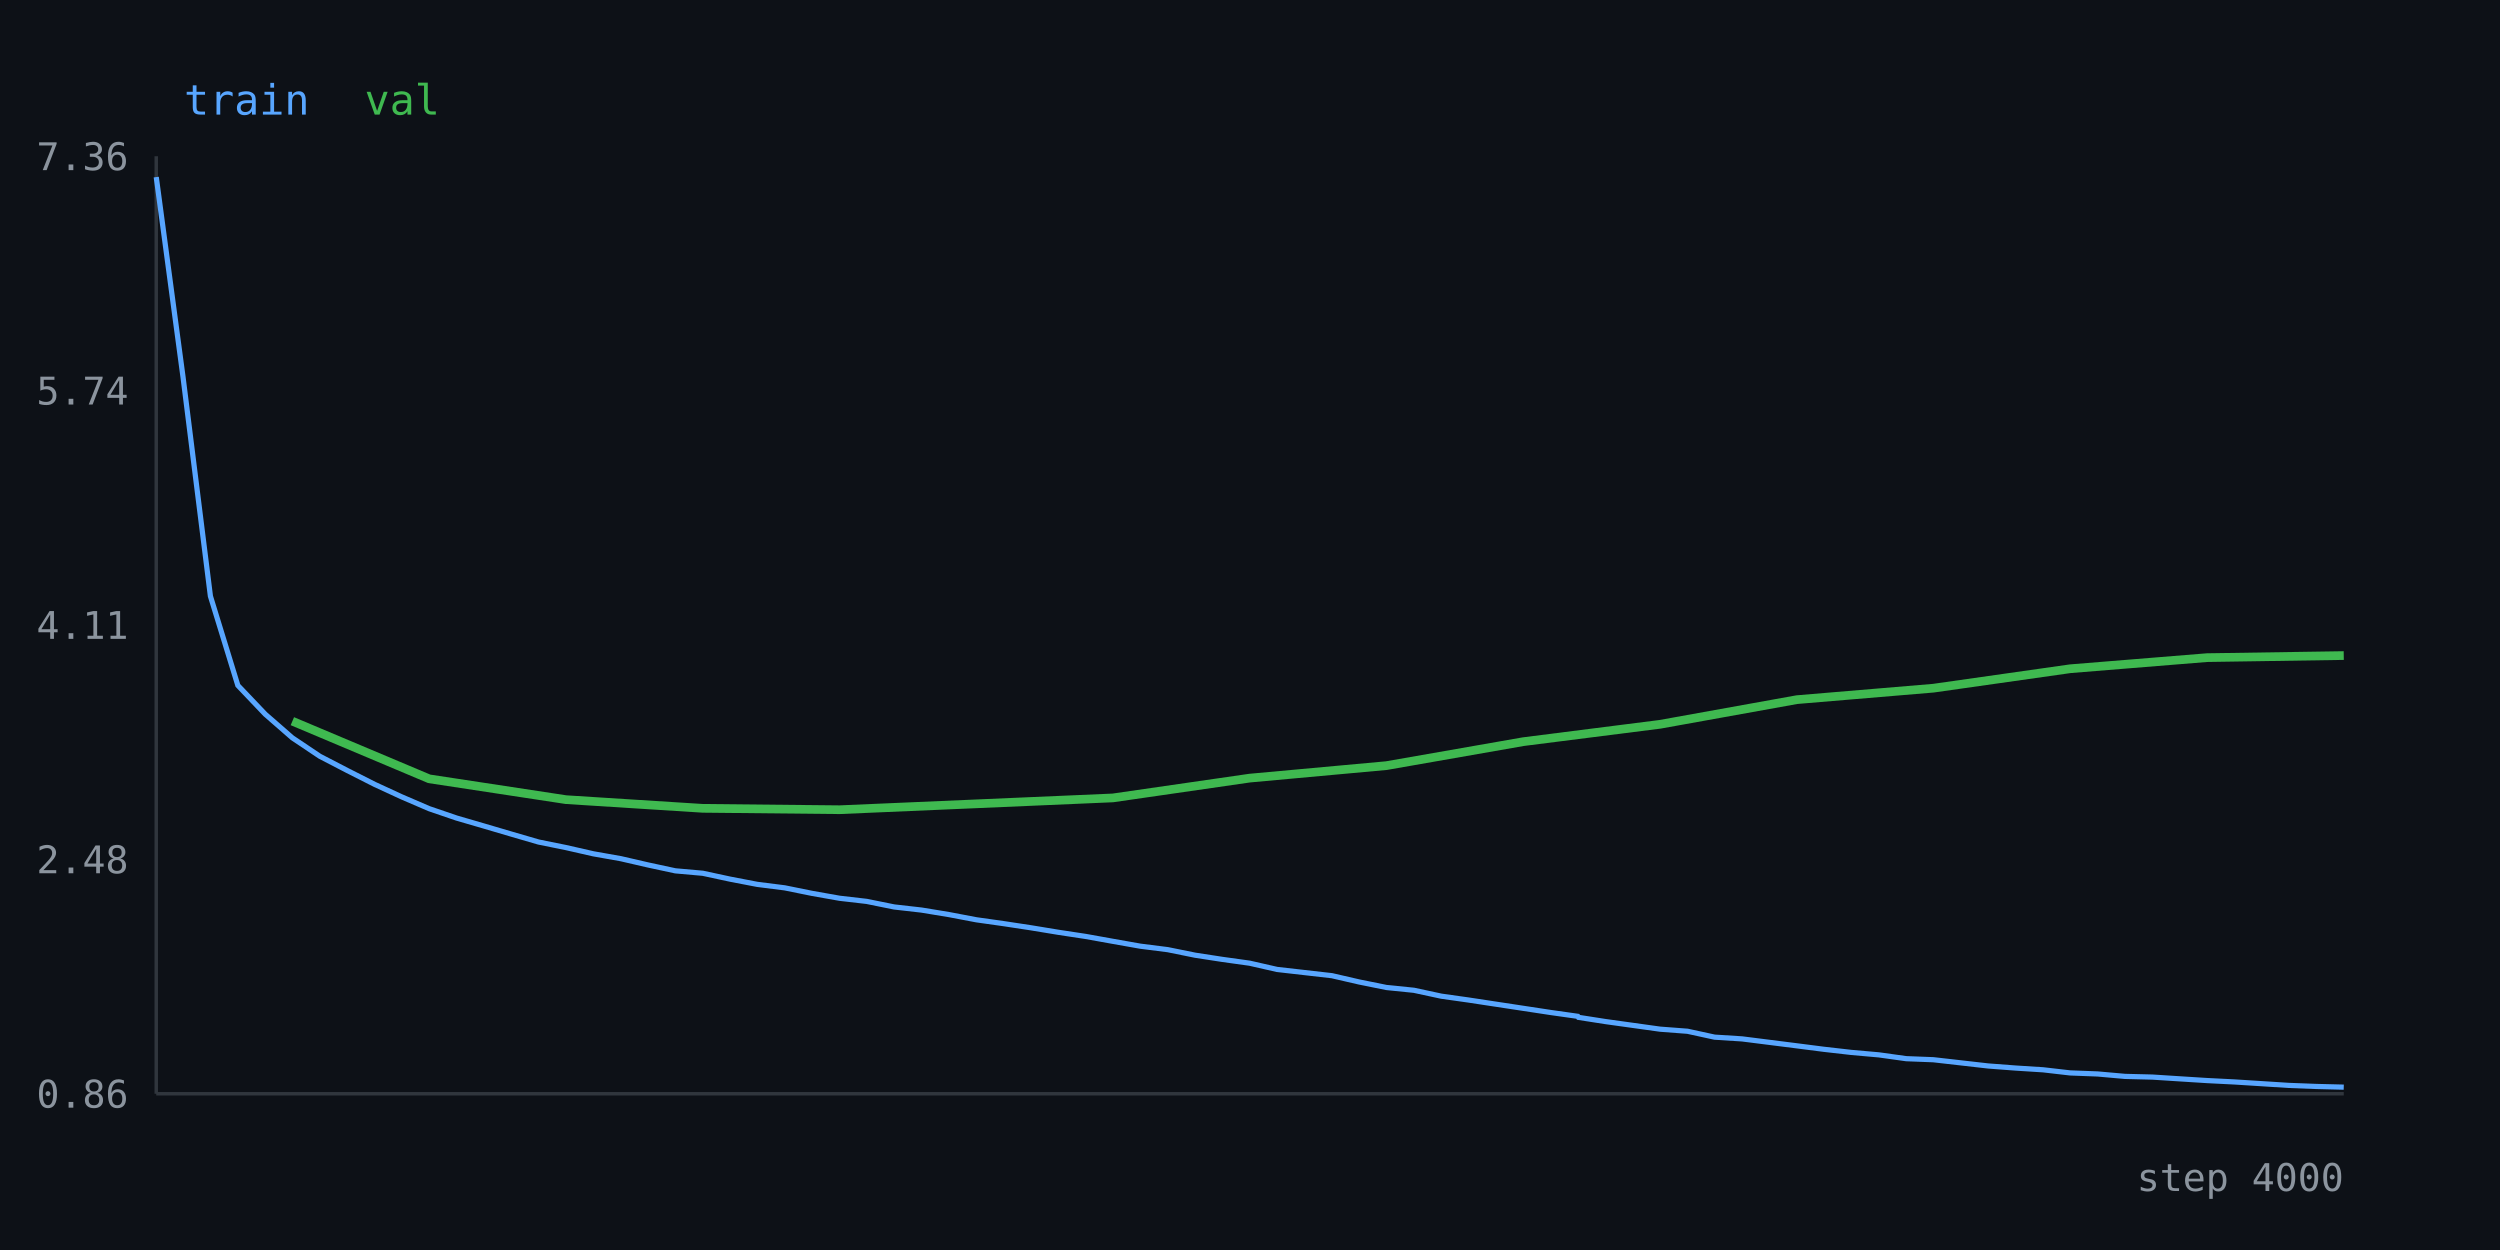
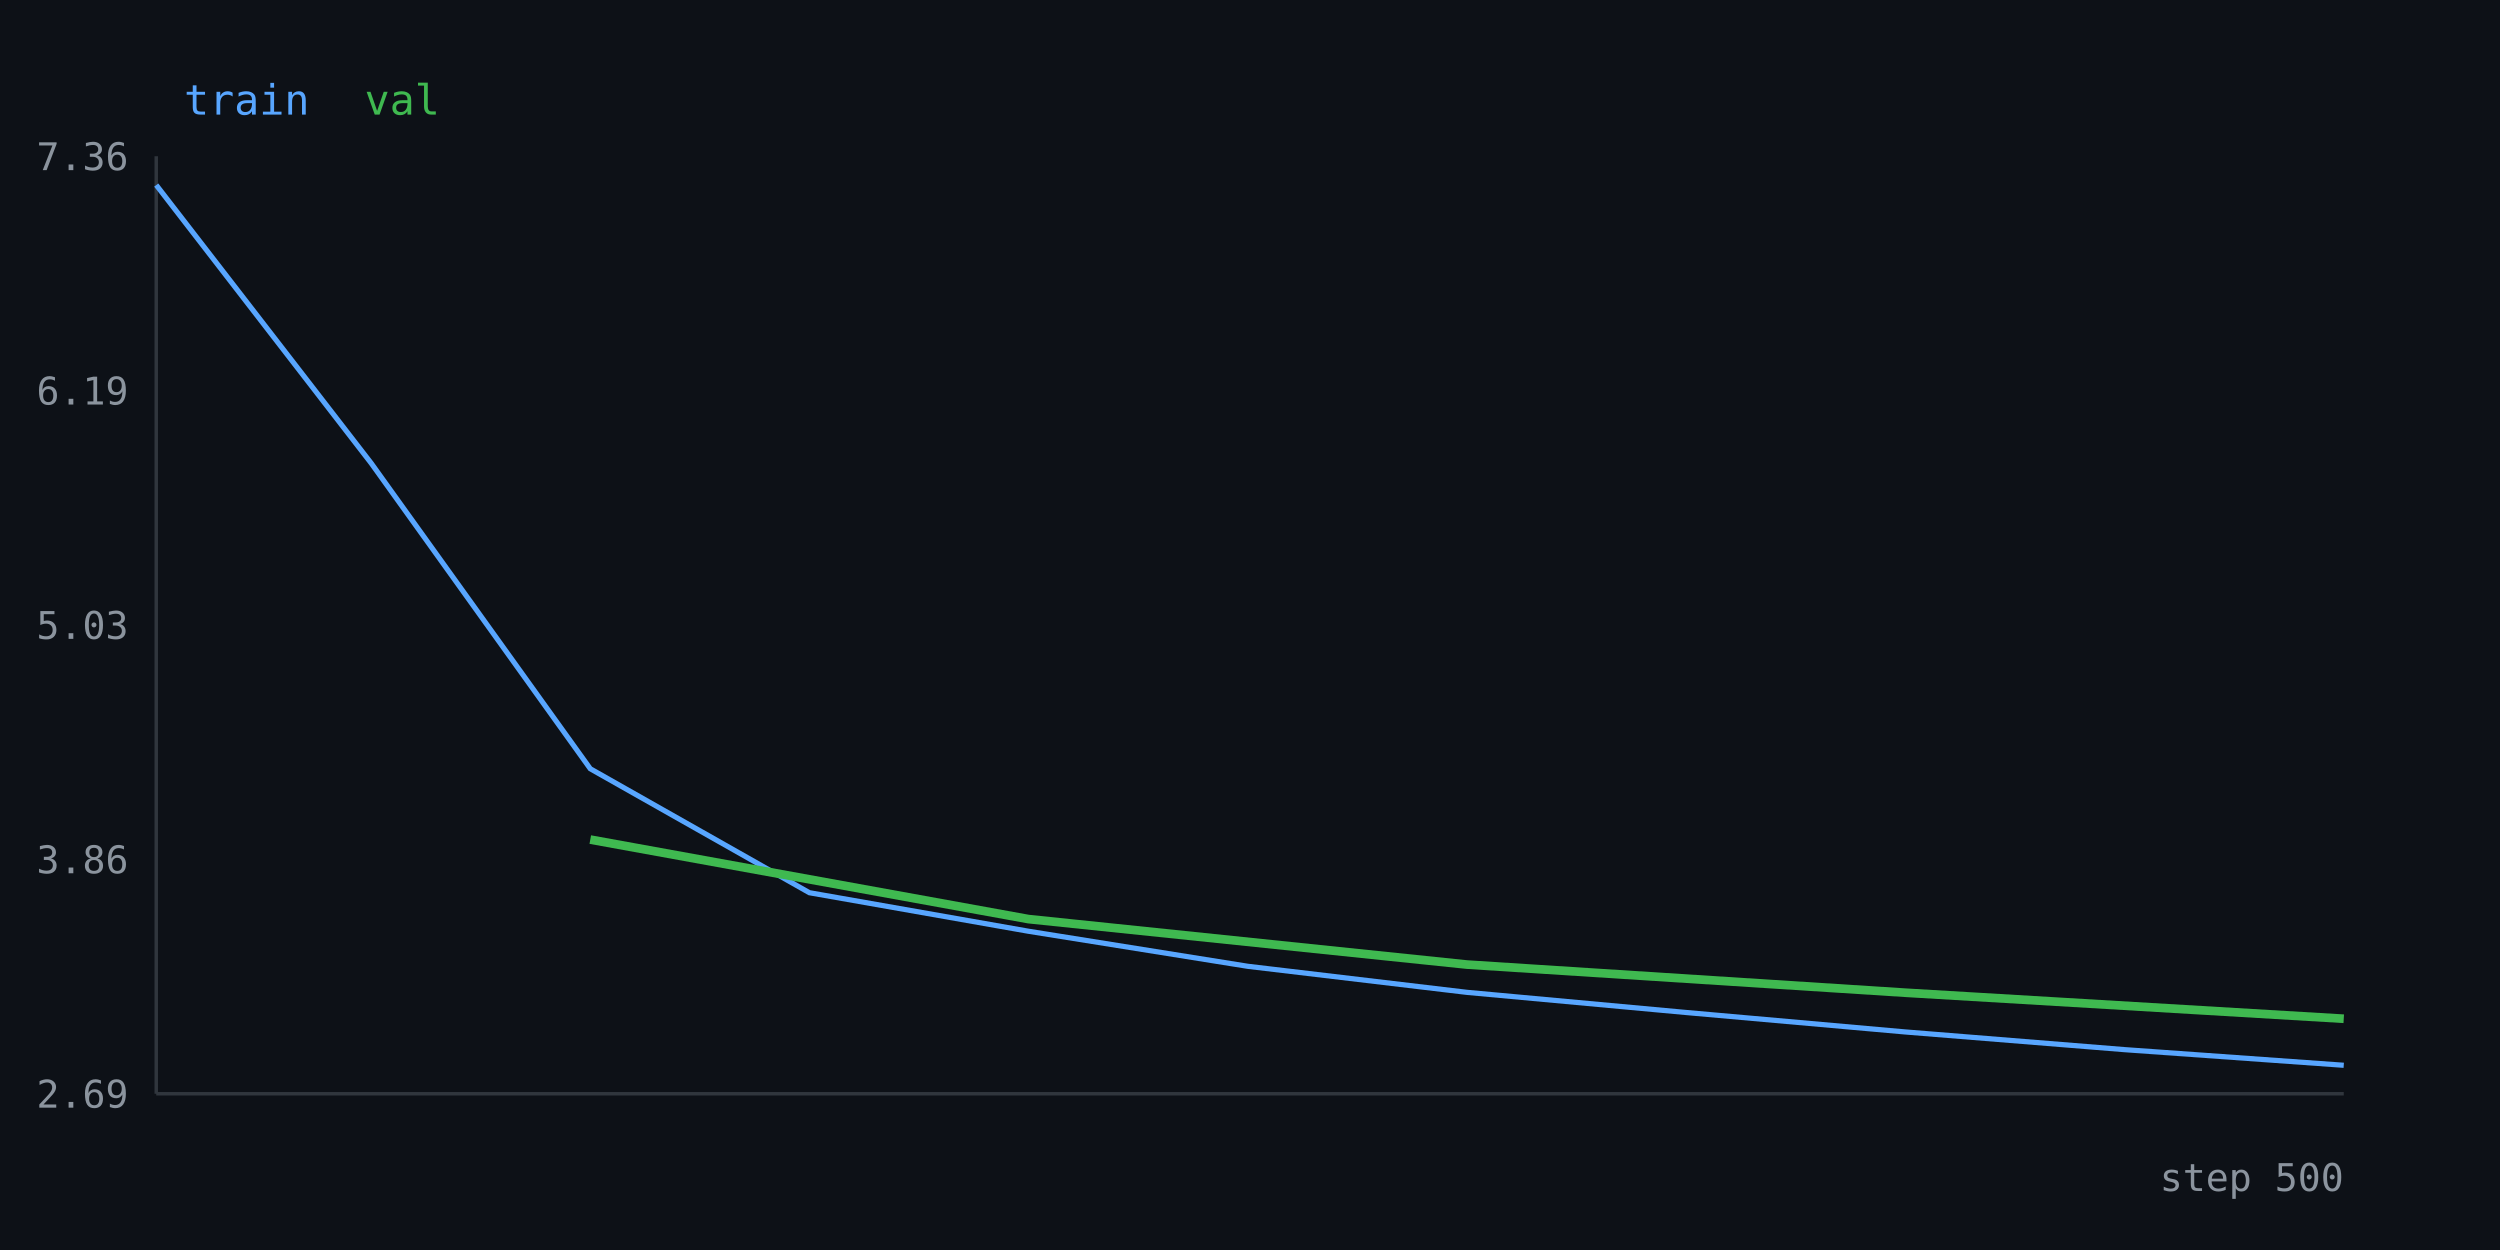
<svg xmlns="http://www.w3.org/2000/svg" width="720" height="360" viewBox="0 0 720 360">
  <rect width="100%" height="100%" fill="#0d1117" />
  <line x1="45" y1="315" x2="675" y2="315" stroke="#30363d" />
  <line x1="45" y1="45" x2="45" y2="315" stroke="#30363d" />
-   <text x="37" y="319.0" fill="#8b949e" font-size="11" text-anchor="end" font-family="monospace">0.86</text>
-   <text x="37" y="251.5" fill="#8b949e" font-size="11" text-anchor="end" font-family="monospace">2.48</text>
-   <text x="37" y="184.0" fill="#8b949e" font-size="11" text-anchor="end" font-family="monospace">4.11</text>
-   <text x="37" y="116.5" fill="#8b949e" font-size="11" text-anchor="end" font-family="monospace">5.74</text>
+   <text x="37" y="319.0" fill="#8b949e" font-size="11" text-anchor="end" font-family="monospace">2.69</text>
+   <text x="37" y="251.5" fill="#8b949e" font-size="11" text-anchor="end" font-family="monospace">3.86</text>
+   <text x="37" y="184.0" fill="#8b949e" font-size="11" text-anchor="end" font-family="monospace">5.03</text>
+   <text x="37" y="116.5" fill="#8b949e" font-size="11" text-anchor="end" font-family="monospace">6.19</text>
  <text x="37" y="49.0" fill="#8b949e" font-size="11" text-anchor="end" font-family="monospace">7.36</text>
-   <polyline fill="none" stroke="#58a6ff" stroke-width="1.5" points="45.0,51.0 52.7,108.5 60.6,171.7 68.5,197.4 76.4,205.7 84.2,212.5 92.1,217.8 100.0,221.9 107.9,225.9 115.7,229.5 123.6,232.9 131.5,235.6 139.4,237.9 147.2,240.2 155.1,242.5 163.0,244.1 170.9,245.9 178.8,247.3 186.6,249.1 194.5,250.8 202.4,251.5 210.3,253.2 218.1,254.7 226.0,255.7 233.9,257.3 241.8,258.7 249.6,259.6 257.5,261.2 265.4,262.1 273.3,263.4 281.2,264.9 289.0,266.0 296.9,267.2 304.8,268.5 312.7,269.7 320.5,271.1 328.4,272.5 336.3,273.5 344.2,275.1 352.0,276.3 359.9,277.4 367.8,279.2 375.7,280.1 383.6,281.0 391.4,282.8 399.3,284.4 407.2,285.2 415.1,286.9 422.9,288.0 430.8,289.2 438.7,290.4 446.6,291.6 454.4,292.7 454.6,293.0 462.3,294.2 470.2,295.3 478.1,296.4 486.0,297.0 493.8,298.7 501.7,299.2 509.6,300.2 517.5,301.2 525.3,302.2 533.2,303.1 541.1,303.8 549.0,304.9 556.8,305.2 564.7,306.1 572.6,307.0 580.5,307.6 588.4,308.1 596.2,309.0 604.1,309.3 612.0,310.0 619.9,310.2 627.7,310.7 635.6,311.2 643.5,311.6 651.4,312.1 659.2,312.6 667.1,312.9 675.0,313.1" />
-   <polyline fill="none" stroke="#3fb950" stroke-width="2.5" points="84.2,207.7 123.6,224.3 163.0,230.3 202.4,232.8 241.8,233.2 281.2,231.5 320.5,229.8 359.9,224.1 399.3,220.5 438.7,213.6 478.1,208.6 517.5,201.5 556.8,198.2 596.2,192.6 635.6,189.4 675.0,188.8" />
-   <text x="675" y="343" fill="#8b949e" font-size="11" text-anchor="end" font-family="monospace">step 4000</text>
+   <polyline fill="none" stroke="#58a6ff" stroke-width="1.5" points="45.0,53.3 106.9,133.4 170.0,221.4 233.1,257.1 296.2,268.2 359.4,278.3 422.5,285.8 485.6,291.6 548.7,297.2 611.9,302.3 675.0,306.8" />
+   <polyline fill="none" stroke="#3fb950" stroke-width="2.5" points="170.0,241.8 296.2,264.7 422.5,277.8 548.7,285.9 675.0,293.4" />
+   <text x="675" y="343" fill="#8b949e" font-size="11" text-anchor="end" font-family="monospace">step 500</text>
  <text x="53" y="33" fill="#58a6ff" font-size="12" font-family="monospace">train</text>
  <text x="105" y="33" fill="#3fb950" font-size="12" font-family="monospace">val</text>
</svg>
